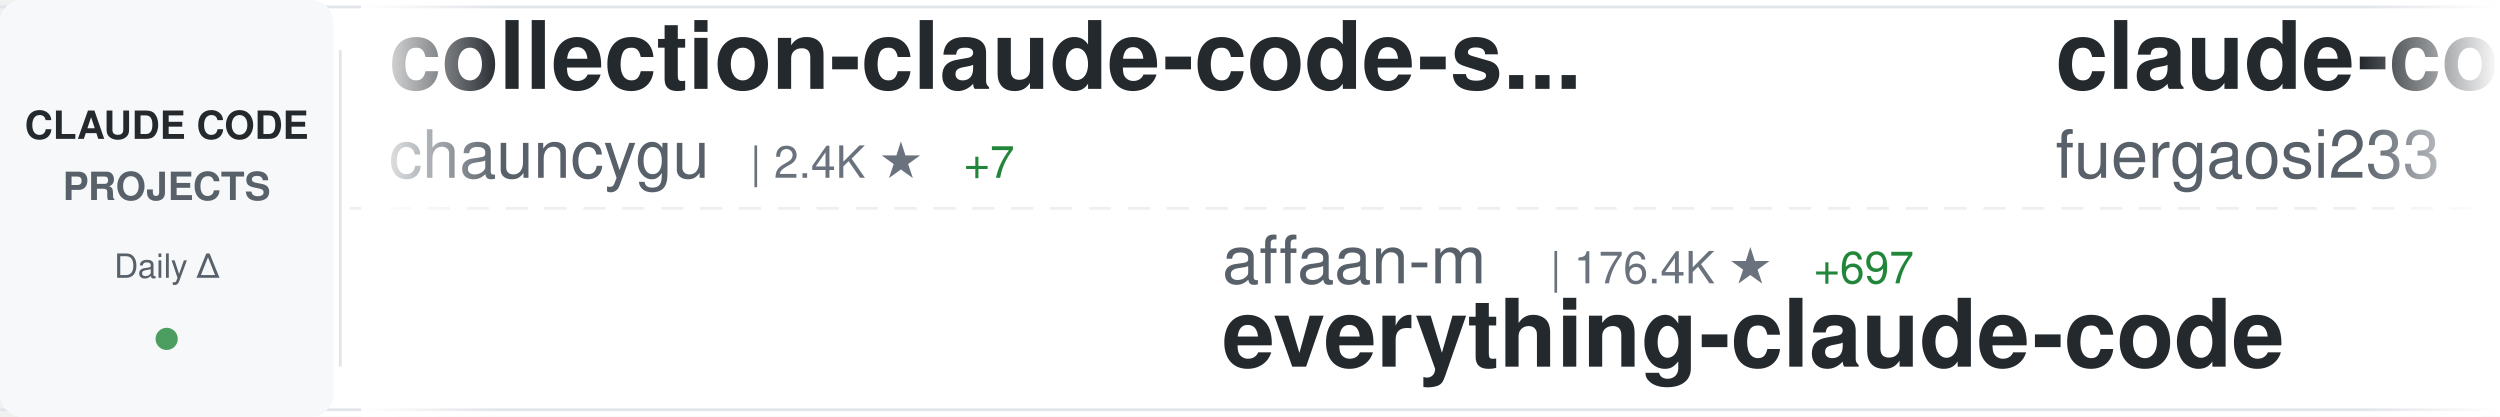
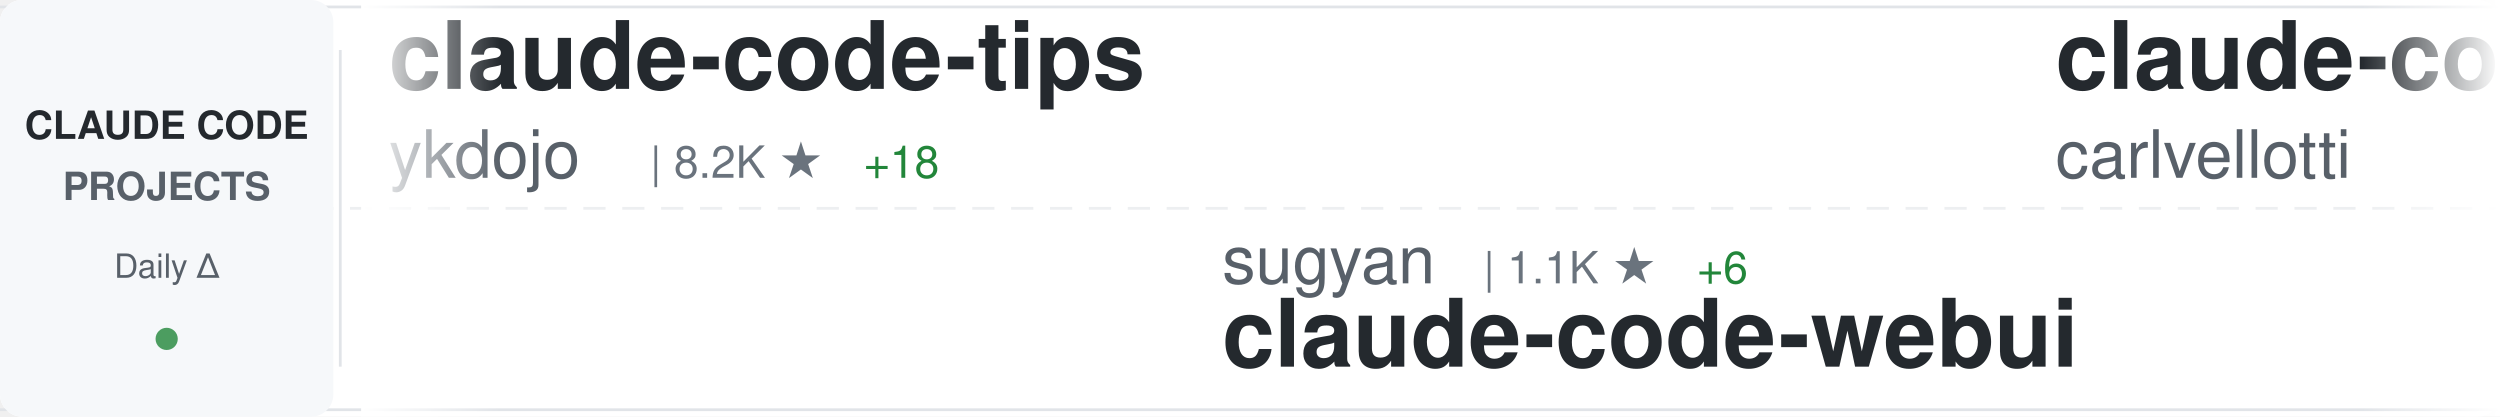
<svg xmlns="http://www.w3.org/2000/svg" width="900" height="150">
  <defs>
    <linearGradient id="awesomeLeftFade" x1="0%" y1="0%" x2="100%" y2="0%">
      <stop offset="0%" style="stop-color:#ffffff;stop-opacity:1" />
      <stop offset="100%" style="stop-color:#ffffff;stop-opacity:0" />
    </linearGradient>
    <linearGradient id="awesomeRightFade" x1="0%" y1="0%" x2="100%" y2="0%">
      <stop offset="0%" style="stop-color:#ffffff;stop-opacity:0" />
      <stop offset="100%" style="stop-color:#ffffff;stop-opacity:1" />
    </linearGradient>
  </defs>
  <rect width="900" height="150" fill="#ffffff" rx="8" />
  <rect x="0" y="2" width="900" height="1" fill="#e1e4e8" />
  <rect x="0" y="147" width="900" height="1" fill="#e1e4e8" />
  <line x1="0" y1="75" x2="900" y2="75" stroke="#e1e4e8" stroke-width="1" stroke-dasharray="8 6" opacity="0.6" />
  <rect x="0" y="0" width="120" height="150" fill="#f6f8fa" rx="8" />
  <text x="60" y="50" font-family="-apple-system, BlinkMacSystemFont, 'Segoe UI', Helvetica, Arial, sans-serif" font-size="14" font-weight="600" fill="#24292e" text-anchor="middle">CLAUDE CODE</text>
  <text x="60" y="72" font-family="-apple-system, BlinkMacSystemFont, 'Segoe UI', Helvetica, Arial, sans-serif" font-size="14" font-weight="600" fill="#586069" text-anchor="middle">PROJECTS</text>
  <text x="60" y="100" font-family="-apple-system, BlinkMacSystemFont, 'Segoe UI', Helvetica, Arial, sans-serif" font-size="12" font-weight="500" fill="#586069" text-anchor="middle">Daily Δ</text>
  <circle cx="60" cy="122" r="4" fill="#22863a" opacity="0.8" />
  <rect x="122" y="18" width="1" height="114" fill="#e1e4e8" />
  <clipPath id="awesomeTickerClip">
    <rect x="130" y="0" width="770" height="150" />
  </clipPath>
  <g clip-path="url(#awesomeTickerClip)">
    <g id="awesomeTickerItems">
      <animateTransform attributeName="transform" attributeType="XML" type="translate" from="0 0" to="-3000 0" dur="54s" repeatCount="indefinite" />
      <g transform="translate(0, 0)">
-         <text x="140" y="32" font-family="-apple-system, BlinkMacSystemFont, 'Segoe UI', Helvetica, Arial, sans-serif" font-size="34" font-weight="600" fill="#24292e">collection-claude-code-s...</text>
-         <text x="140" y="64" font-family="-apple-system, BlinkMacSystemFont, 'Segoe UI', Helvetica, Arial, sans-serif" font-size="24" font-weight="400" fill="#586069">chauncygu</text>
-         <text x="270" y="64" font-family="-apple-system, BlinkMacSystemFont, 'Segoe UI', Helvetica, Arial, sans-serif" font-size="16" font-weight="500" fill="#6a737d">| 2.4K ★</text>
-         <text x="347" y="64" font-family="-apple-system, BlinkMacSystemFont, 'Segoe UI', Helvetica, Arial, sans-serif" font-size="16" font-weight="500" fill="#22863a"> +7</text>
+         <text x="140" y="32" font-family="-apple-system, BlinkMacSystemFont, 'Segoe UI', Helvetica, Arial, sans-serif" font-size="34" font-weight="600" fill="#24292e">claude-code-tips</text>
+         <text x="140" y="64" font-family="-apple-system, BlinkMacSystemFont, 'Segoe UI', Helvetica, Arial, sans-serif" font-size="24" font-weight="400" fill="#586069">ykdojo</text>
+         <text x="234" y="64" font-family="-apple-system, BlinkMacSystemFont, 'Segoe UI', Helvetica, Arial, sans-serif" font-size="16" font-weight="500" fill="#6a737d">| 8.2K ★</text>
+         <text x="311" y="64" font-family="-apple-system, BlinkMacSystemFont, 'Segoe UI', Helvetica, Arial, sans-serif" font-size="16" font-weight="500" fill="#22863a"> +18</text>
      </g>
      <g transform="translate(300, 0)">
-         <text x="140" y="102" font-family="-apple-system, BlinkMacSystemFont, 'Segoe UI', Helvetica, Arial, sans-serif" font-size="24" font-weight="400" fill="#586069">affaan-m</text>
-         <text x="258" y="102" font-family="-apple-system, BlinkMacSystemFont, 'Segoe UI', Helvetica, Arial, sans-serif" font-size="16" font-weight="500" fill="#6a737d">| 176.4K ★</text>
-         <text x="353" y="102" font-family="-apple-system, BlinkMacSystemFont, 'Segoe UI', Helvetica, Arial, sans-serif" font-size="16" font-weight="500" fill="#22863a"> +697</text>
-         <text x="140" y="132" font-family="-apple-system, BlinkMacSystemFont, 'Segoe UI', Helvetica, Arial, sans-serif" font-size="34" font-weight="600" fill="#24292e">everything-claude-code</text>
+         <text x="140" y="102" font-family="-apple-system, BlinkMacSystemFont, 'Segoe UI', Helvetica, Arial, sans-serif" font-size="24" font-weight="400" fill="#586069">sugyan</text>
+         <text x="234" y="102" font-family="-apple-system, BlinkMacSystemFont, 'Segoe UI', Helvetica, Arial, sans-serif" font-size="16" font-weight="500" fill="#6a737d">| 1.1K ★</text>
+         <text x="311" y="102" font-family="-apple-system, BlinkMacSystemFont, 'Segoe UI', Helvetica, Arial, sans-serif" font-size="16" font-weight="500" fill="#22863a"> +6</text>
+         <text x="140" y="132" font-family="-apple-system, BlinkMacSystemFont, 'Segoe UI', Helvetica, Arial, sans-serif" font-size="34" font-weight="600" fill="#24292e">claude-code-webui</text>
      </g>
      <g transform="translate(600, 0)">
-         <text x="140" y="32" font-family="-apple-system, BlinkMacSystemFont, 'Segoe UI', Helvetica, Arial, sans-serif" font-size="34" font-weight="600" fill="#24292e">claude-code-proxy</text>
-         <text x="140" y="64" font-family="-apple-system, BlinkMacSystemFont, 'Segoe UI', Helvetica, Arial, sans-serif" font-size="24" font-weight="400" fill="#586069">fuergaosi233</text>
-         <text x="306" y="64" font-family="-apple-system, BlinkMacSystemFont, 'Segoe UI', Helvetica, Arial, sans-serif" font-size="16" font-weight="500" fill="#6a737d">| 2.6K ★</text>
-         <text x="383" y="64" font-family="-apple-system, BlinkMacSystemFont, 'Segoe UI', Helvetica, Arial, sans-serif" font-size="16" font-weight="500" fill="#22863a"> +2</text>
+         <text x="140" y="32" font-family="-apple-system, BlinkMacSystemFont, 'Segoe UI', Helvetica, Arial, sans-serif" font-size="34" font-weight="600" fill="#24292e">claude-code-pm-course</text>
+         <text x="140" y="64" font-family="-apple-system, BlinkMacSystemFont, 'Segoe UI', Helvetica, Arial, sans-serif" font-size="24" font-weight="400" fill="#586069">carlvellotti</text>
+         <text x="306" y="64" font-family="-apple-system, BlinkMacSystemFont, 'Segoe UI', Helvetica, Arial, sans-serif" font-size="16" font-weight="500" fill="#6a737d">| 2.0K ★</text>
+         <text x="383" y="64" font-family="-apple-system, BlinkMacSystemFont, 'Segoe UI', Helvetica, Arial, sans-serif" font-size="16" font-weight="500" fill="#22863a"> +5</text>
      </g>
      <g transform="translate(900, 0)">
-         <text x="140" y="102" font-family="-apple-system, BlinkMacSystemFont, 'Segoe UI', Helvetica, Arial, sans-serif" font-size="24" font-weight="400" fill="#586069">edmund-io</text>
-         <text x="270" y="102" font-family="-apple-system, BlinkMacSystemFont, 'Segoe UI', Helvetica, Arial, sans-serif" font-size="16" font-weight="500" fill="#6a737d">| 1.4K ★</text>
-         <text x="347" y="102" font-family="-apple-system, BlinkMacSystemFont, 'Segoe UI', Helvetica, Arial, sans-serif" font-size="16" font-weight="500" fill="#22863a"> +2</text>
-         <text x="140" y="132" font-family="-apple-system, BlinkMacSystemFont, 'Segoe UI', Helvetica, Arial, sans-serif" font-size="34" font-weight="600" fill="#24292e">edmunds-claude-code</text>
+         <text x="140" y="102" font-family="-apple-system, BlinkMacSystemFont, 'Segoe UI', Helvetica, Arial, sans-serif" font-size="24" font-weight="400" fill="#586069">darcyegb</text>
+         <text x="258" y="102" font-family="-apple-system, BlinkMacSystemFont, 'Segoe UI', Helvetica, Arial, sans-serif" font-size="16" font-weight="500" fill="#6a737d">| 687 ★</text>
+         <text x="326" y="102" font-family="-apple-system, BlinkMacSystemFont, 'Segoe UI', Helvetica, Arial, sans-serif" font-size="16" font-weight="500" fill="#22863a"> +1</text>
+         <text x="140" y="132" font-family="-apple-system, BlinkMacSystemFont, 'Segoe UI', Helvetica, Arial, sans-serif" font-size="34" font-weight="600" fill="#24292e">ClaudeCodeAgents</text>
      </g>
      <g transform="translate(1200, 0)">
-         <text x="140" y="32" font-family="-apple-system, BlinkMacSystemFont, 'Segoe UI', Helvetica, Arial, sans-serif" font-size="34" font-weight="600" fill="#24292e">claude-code-from-source</text>
-         <text x="140" y="64" font-family="-apple-system, BlinkMacSystemFont, 'Segoe UI', Helvetica, Arial, sans-serif" font-size="24" font-weight="400" fill="#586069">alejandrobalderas</text>
-         <text x="366" y="64" font-family="-apple-system, BlinkMacSystemFont, 'Segoe UI', Helvetica, Arial, sans-serif" font-size="16" font-weight="500" fill="#6a737d">| 1.9K ★</text>
-         <text x="443" y="64" font-family="-apple-system, BlinkMacSystemFont, 'Segoe UI', Helvetica, Arial, sans-serif" font-size="16" font-weight="500" fill="#22863a"> +10</text>
+         <text x="140" y="32" font-family="-apple-system, BlinkMacSystemFont, 'Segoe UI', Helvetica, Arial, sans-serif" font-size="34" font-weight="600" fill="#24292e">sc-claude-code-files</text>
+         <text x="140" y="64" font-family="-apple-system, BlinkMacSystemFont, 'Segoe UI', Helvetica, Arial, sans-serif" font-size="24" font-weight="400" fill="#586069">https-deeplearning-ai</text>
+         <text x="414" y="64" font-family="-apple-system, BlinkMacSystemFont, 'Segoe UI', Helvetica, Arial, sans-serif" font-size="16" font-weight="500" fill="#6a737d">| 508 ★</text>
      </g>
      <g transform="translate(1500, 0)">
-         <text x="140" y="102" font-family="-apple-system, BlinkMacSystemFont, 'Segoe UI', Helvetica, Arial, sans-serif" font-size="24" font-weight="400" fill="#586069">RichardAtCT</text>
-         <text x="294" y="102" font-family="-apple-system, BlinkMacSystemFont, 'Segoe UI', Helvetica, Arial, sans-serif" font-size="16" font-weight="500" fill="#6a737d">| 2.6K ★</text>
-         <text x="371" y="102" font-family="-apple-system, BlinkMacSystemFont, 'Segoe UI', Helvetica, Arial, sans-serif" font-size="16" font-weight="500" fill="#22863a"> +8</text>
-         <text x="140" y="132" font-family="-apple-system, BlinkMacSystemFont, 'Segoe UI', Helvetica, Arial, sans-serif" font-size="34" font-weight="600" fill="#24292e">claude-code-telegram</text>
+         <text x="140" y="102" font-family="-apple-system, BlinkMacSystemFont, 'Segoe UI', Helvetica, Arial, sans-serif" font-size="24" font-weight="400" fill="#586069">kodu-ai</text>
+         <text x="246" y="102" font-family="-apple-system, BlinkMacSystemFont, 'Segoe UI', Helvetica, Arial, sans-serif" font-size="16" font-weight="500" fill="#6a737d">| 5.3K ★</text>
+         <text x="323" y="102" font-family="-apple-system, BlinkMacSystemFont, 'Segoe UI', Helvetica, Arial, sans-serif" font-size="16" font-weight="500" fill="#22863a"> +2</text>
+         <text x="140" y="132" font-family="-apple-system, BlinkMacSystemFont, 'Segoe UI', Helvetica, Arial, sans-serif" font-size="34" font-weight="600" fill="#24292e">claude-coder</text>
      </g>
      <g transform="translate(1800, 0)">
-         <text x="140" y="32" font-family="-apple-system, BlinkMacSystemFont, 'Segoe UI', Helvetica, Arial, sans-serif" font-size="34" font-weight="600" fill="#24292e">claude-code-source</text>
-         <text x="140" y="64" font-family="-apple-system, BlinkMacSystemFont, 'Segoe UI', Helvetica, Arial, sans-serif" font-size="24" font-weight="400" fill="#586069">JrCx7scC</text>
-         <text x="258" y="64" font-family="-apple-system, BlinkMacSystemFont, 'Segoe UI', Helvetica, Arial, sans-serif" font-size="16" font-weight="500" fill="#6a737d">| 367 ★</text>
-         <text x="326" y="64" font-family="-apple-system, BlinkMacSystemFont, 'Segoe UI', Helvetica, Arial, sans-serif" font-size="16" font-weight="500" fill="#22863a"> +1</text>
+         <text x="140" y="32" font-family="-apple-system, BlinkMacSystemFont, 'Segoe UI', Helvetica, Arial, sans-serif" font-size="34" font-weight="600" fill="#24292e">claude-code-sourcemap</text>
+         <text x="140" y="64" font-family="-apple-system, BlinkMacSystemFont, 'Segoe UI', Helvetica, Arial, sans-serif" font-size="24" font-weight="400" fill="#586069">ChinaSiro</text>
+         <text x="270" y="64" font-family="-apple-system, BlinkMacSystemFont, 'Segoe UI', Helvetica, Arial, sans-serif" font-size="16" font-weight="500" fill="#6a737d">| 9.1K ★</text>
+         <text x="347" y="64" font-family="-apple-system, BlinkMacSystemFont, 'Segoe UI', Helvetica, Arial, sans-serif" font-size="16" font-weight="500" fill="#22863a"> +12</text>
      </g>
      <g transform="translate(2100, 0)">
-         <text x="140" y="102" font-family="-apple-system, BlinkMacSystemFont, 'Segoe UI', Helvetica, Arial, sans-serif" font-size="24" font-weight="400" fill="#586069">darcyegb</text>
-         <text x="258" y="102" font-family="-apple-system, BlinkMacSystemFont, 'Segoe UI', Helvetica, Arial, sans-serif" font-size="16" font-weight="500" fill="#6a737d">| 686 ★</text>
-         <text x="140" y="132" font-family="-apple-system, BlinkMacSystemFont, 'Segoe UI', Helvetica, Arial, sans-serif" font-size="34" font-weight="600" fill="#24292e">ClaudeCodeAgents</text>
+         <text x="140" y="102" font-family="-apple-system, BlinkMacSystemFont, 'Segoe UI', Helvetica, Arial, sans-serif" font-size="24" font-weight="400" fill="#586069">qwibitai</text>
+         <text x="258" y="102" font-family="-apple-system, BlinkMacSystemFont, 'Segoe UI', Helvetica, Arial, sans-serif" font-size="16" font-weight="500" fill="#6a737d">| 28.7K ★</text>
+         <text x="344" y="102" font-family="-apple-system, BlinkMacSystemFont, 'Segoe UI', Helvetica, Arial, sans-serif" font-size="16" font-weight="500" fill="#22863a"> +31</text>
+         <text x="140" y="132" font-family="-apple-system, BlinkMacSystemFont, 'Segoe UI', Helvetica, Arial, sans-serif" font-size="34" font-weight="600" fill="#24292e">nanoclaw</text>
      </g>
      <g transform="translate(2400, 0)">
-         <text x="140" y="32" font-family="-apple-system, BlinkMacSystemFont, 'Segoe UI', Helvetica, Arial, sans-serif" font-size="34" font-weight="600" fill="#24292e">claude-howto</text>
-         <text x="140" y="64" font-family="-apple-system, BlinkMacSystemFont, 'Segoe UI', Helvetica, Arial, sans-serif" font-size="24" font-weight="400" fill="#586069">luongnv89</text>
-         <text x="270" y="64" font-family="-apple-system, BlinkMacSystemFont, 'Segoe UI', Helvetica, Arial, sans-serif" font-size="16" font-weight="500" fill="#6a737d">| 32.0K ★</text>
-         <text x="356" y="64" font-family="-apple-system, BlinkMacSystemFont, 'Segoe UI', Helvetica, Arial, sans-serif" font-size="16" font-weight="500" fill="#22863a"> +227</text>
+         <text x="140" y="32" font-family="-apple-system, BlinkMacSystemFont, 'Segoe UI', Helvetica, Arial, sans-serif" font-size="34" font-weight="600" fill="#24292e">ralph-claude-code</text>
+         <text x="140" y="64" font-family="-apple-system, BlinkMacSystemFont, 'Segoe UI', Helvetica, Arial, sans-serif" font-size="24" font-weight="400" fill="#586069">frankbria</text>
+         <text x="270" y="64" font-family="-apple-system, BlinkMacSystemFont, 'Segoe UI', Helvetica, Arial, sans-serif" font-size="16" font-weight="500" fill="#6a737d">| 9.1K ★</text>
+         <text x="347" y="64" font-family="-apple-system, BlinkMacSystemFont, 'Segoe UI', Helvetica, Arial, sans-serif" font-size="16" font-weight="500" fill="#22863a"> +10</text>
      </g>
      <g transform="translate(2700, 0)">
-         <text x="140" y="102" font-family="-apple-system, BlinkMacSystemFont, 'Segoe UI', Helvetica, Arial, sans-serif" font-size="24" font-weight="400" fill="#586069">liuup</text>
-         <text x="222" y="102" font-family="-apple-system, BlinkMacSystemFont, 'Segoe UI', Helvetica, Arial, sans-serif" font-size="16" font-weight="500" fill="#6a737d">| 2.3K ★</text>
-         <text x="299" y="102" font-family="-apple-system, BlinkMacSystemFont, 'Segoe UI', Helvetica, Arial, sans-serif" font-size="16" font-weight="500" fill="#22863a"> +25</text>
-         <text x="140" y="132" font-family="-apple-system, BlinkMacSystemFont, 'Segoe UI', Helvetica, Arial, sans-serif" font-size="34" font-weight="600" fill="#24292e">claude-code-analysis</text>
+         <text x="140" y="102" font-family="-apple-system, BlinkMacSystemFont, 'Segoe UI', Helvetica, Arial, sans-serif" font-size="24" font-weight="400" fill="#586069">lorryjovens-hub</text>
+         <text x="342" y="102" font-family="-apple-system, BlinkMacSystemFont, 'Segoe UI', Helvetica, Arial, sans-serif" font-size="16" font-weight="500" fill="#6a737d">| 1.6K ★</text>
+         <text x="419" y="102" font-family="-apple-system, BlinkMacSystemFont, 'Segoe UI', Helvetica, Arial, sans-serif" font-size="16" font-weight="500" fill="#22863a"> +6</text>
+         <text x="140" y="132" font-family="-apple-system, BlinkMacSystemFont, 'Segoe UI', Helvetica, Arial, sans-serif" font-size="34" font-weight="600" fill="#24292e">claude-code-rust</text>
      </g>
      <g transform="translate(3000, 0)">
-         <text x="140" y="32" font-family="-apple-system, BlinkMacSystemFont, 'Segoe UI', Helvetica, Arial, sans-serif" font-size="34" font-weight="600" fill="#24292e">collection-claude-code-s...</text>
-         <text x="140" y="64" font-family="-apple-system, BlinkMacSystemFont, 'Segoe UI', Helvetica, Arial, sans-serif" font-size="24" font-weight="400" fill="#586069">chauncygu</text>
-         <text x="270" y="64" font-family="-apple-system, BlinkMacSystemFont, 'Segoe UI', Helvetica, Arial, sans-serif" font-size="16" font-weight="500" fill="#6a737d">| 2.4K ★</text>
-         <text x="347" y="64" font-family="-apple-system, BlinkMacSystemFont, 'Segoe UI', Helvetica, Arial, sans-serif" font-size="16" font-weight="500" fill="#22863a"> +7</text>
+         <text x="140" y="32" font-family="-apple-system, BlinkMacSystemFont, 'Segoe UI', Helvetica, Arial, sans-serif" font-size="34" font-weight="600" fill="#24292e">claude-code-tips</text>
+         <text x="140" y="64" font-family="-apple-system, BlinkMacSystemFont, 'Segoe UI', Helvetica, Arial, sans-serif" font-size="24" font-weight="400" fill="#586069">ykdojo</text>
+         <text x="234" y="64" font-family="-apple-system, BlinkMacSystemFont, 'Segoe UI', Helvetica, Arial, sans-serif" font-size="16" font-weight="500" fill="#6a737d">| 8.2K ★</text>
+         <text x="311" y="64" font-family="-apple-system, BlinkMacSystemFont, 'Segoe UI', Helvetica, Arial, sans-serif" font-size="16" font-weight="500" fill="#22863a"> +18</text>
      </g>
      <g transform="translate(3300, 0)">
-         <text x="140" y="102" font-family="-apple-system, BlinkMacSystemFont, 'Segoe UI', Helvetica, Arial, sans-serif" font-size="24" font-weight="400" fill="#586069">affaan-m</text>
-         <text x="258" y="102" font-family="-apple-system, BlinkMacSystemFont, 'Segoe UI', Helvetica, Arial, sans-serif" font-size="16" font-weight="500" fill="#6a737d">| 176.4K ★</text>
-         <text x="353" y="102" font-family="-apple-system, BlinkMacSystemFont, 'Segoe UI', Helvetica, Arial, sans-serif" font-size="16" font-weight="500" fill="#22863a"> +697</text>
-         <text x="140" y="132" font-family="-apple-system, BlinkMacSystemFont, 'Segoe UI', Helvetica, Arial, sans-serif" font-size="34" font-weight="600" fill="#24292e">everything-claude-code</text>
+         <text x="140" y="102" font-family="-apple-system, BlinkMacSystemFont, 'Segoe UI', Helvetica, Arial, sans-serif" font-size="24" font-weight="400" fill="#586069">sugyan</text>
+         <text x="234" y="102" font-family="-apple-system, BlinkMacSystemFont, 'Segoe UI', Helvetica, Arial, sans-serif" font-size="16" font-weight="500" fill="#6a737d">| 1.1K ★</text>
+         <text x="311" y="102" font-family="-apple-system, BlinkMacSystemFont, 'Segoe UI', Helvetica, Arial, sans-serif" font-size="16" font-weight="500" fill="#22863a"> +6</text>
+         <text x="140" y="132" font-family="-apple-system, BlinkMacSystemFont, 'Segoe UI', Helvetica, Arial, sans-serif" font-size="34" font-weight="600" fill="#24292e">claude-code-webui</text>
      </g>
      <g transform="translate(3600, 0)">
-         <text x="140" y="32" font-family="-apple-system, BlinkMacSystemFont, 'Segoe UI', Helvetica, Arial, sans-serif" font-size="34" font-weight="600" fill="#24292e">claude-code-proxy</text>
-         <text x="140" y="64" font-family="-apple-system, BlinkMacSystemFont, 'Segoe UI', Helvetica, Arial, sans-serif" font-size="24" font-weight="400" fill="#586069">fuergaosi233</text>
-         <text x="306" y="64" font-family="-apple-system, BlinkMacSystemFont, 'Segoe UI', Helvetica, Arial, sans-serif" font-size="16" font-weight="500" fill="#6a737d">| 2.6K ★</text>
-         <text x="383" y="64" font-family="-apple-system, BlinkMacSystemFont, 'Segoe UI', Helvetica, Arial, sans-serif" font-size="16" font-weight="500" fill="#22863a"> +2</text>
+         <text x="140" y="32" font-family="-apple-system, BlinkMacSystemFont, 'Segoe UI', Helvetica, Arial, sans-serif" font-size="34" font-weight="600" fill="#24292e">claude-code-pm-course</text>
+         <text x="140" y="64" font-family="-apple-system, BlinkMacSystemFont, 'Segoe UI', Helvetica, Arial, sans-serif" font-size="24" font-weight="400" fill="#586069">carlvellotti</text>
+         <text x="306" y="64" font-family="-apple-system, BlinkMacSystemFont, 'Segoe UI', Helvetica, Arial, sans-serif" font-size="16" font-weight="500" fill="#6a737d">| 2.0K ★</text>
+         <text x="383" y="64" font-family="-apple-system, BlinkMacSystemFont, 'Segoe UI', Helvetica, Arial, sans-serif" font-size="16" font-weight="500" fill="#22863a"> +5</text>
      </g>
      <g transform="translate(3900, 0)">
-         <text x="140" y="102" font-family="-apple-system, BlinkMacSystemFont, 'Segoe UI', Helvetica, Arial, sans-serif" font-size="24" font-weight="400" fill="#586069">edmund-io</text>
-         <text x="270" y="102" font-family="-apple-system, BlinkMacSystemFont, 'Segoe UI', Helvetica, Arial, sans-serif" font-size="16" font-weight="500" fill="#6a737d">| 1.4K ★</text>
-         <text x="347" y="102" font-family="-apple-system, BlinkMacSystemFont, 'Segoe UI', Helvetica, Arial, sans-serif" font-size="16" font-weight="500" fill="#22863a"> +2</text>
-         <text x="140" y="132" font-family="-apple-system, BlinkMacSystemFont, 'Segoe UI', Helvetica, Arial, sans-serif" font-size="34" font-weight="600" fill="#24292e">edmunds-claude-code</text>
+         <text x="140" y="102" font-family="-apple-system, BlinkMacSystemFont, 'Segoe UI', Helvetica, Arial, sans-serif" font-size="24" font-weight="400" fill="#586069">darcyegb</text>
+         <text x="258" y="102" font-family="-apple-system, BlinkMacSystemFont, 'Segoe UI', Helvetica, Arial, sans-serif" font-size="16" font-weight="500" fill="#6a737d">| 687 ★</text>
+         <text x="326" y="102" font-family="-apple-system, BlinkMacSystemFont, 'Segoe UI', Helvetica, Arial, sans-serif" font-size="16" font-weight="500" fill="#22863a"> +1</text>
+         <text x="140" y="132" font-family="-apple-system, BlinkMacSystemFont, 'Segoe UI', Helvetica, Arial, sans-serif" font-size="34" font-weight="600" fill="#24292e">ClaudeCodeAgents</text>
      </g>
    </g>
  </g>
  <rect x="130" y="0" width="50" height="150" fill="url(#awesomeLeftFade)" />
  <rect x="850" y="0" width="50" height="150" fill="url(#awesomeRightFade)" />
</svg>
